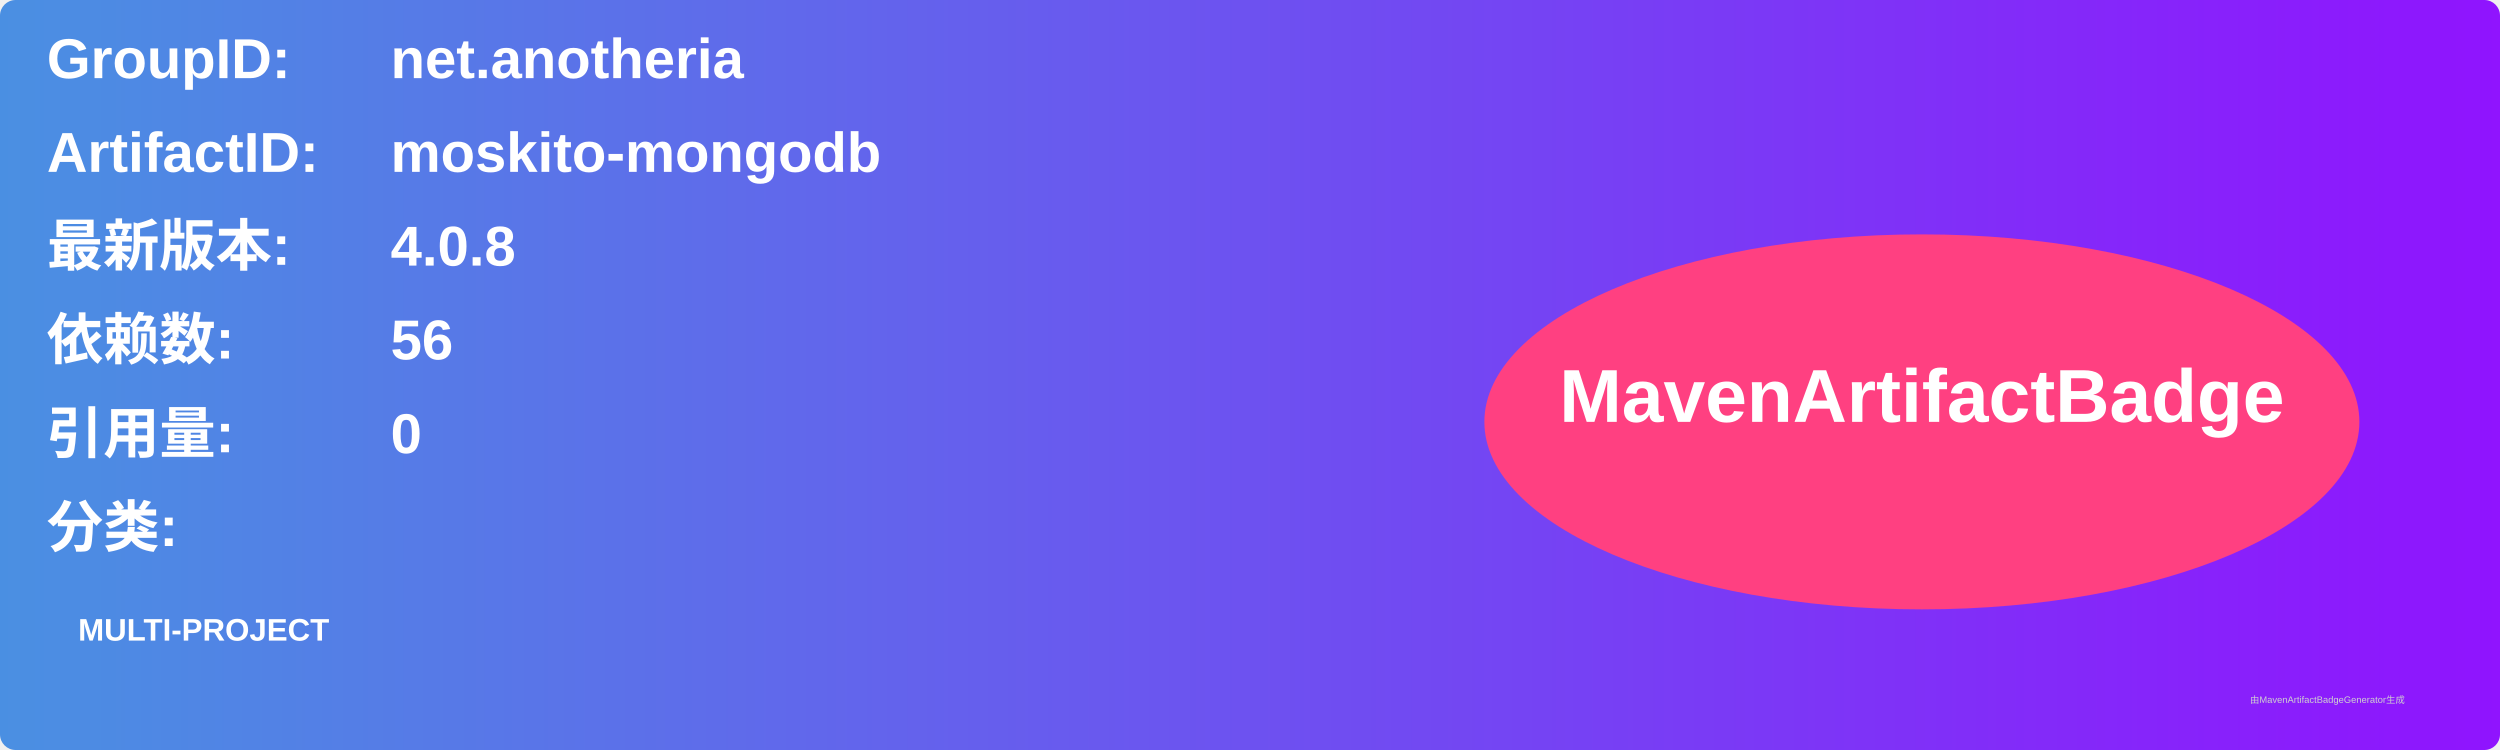
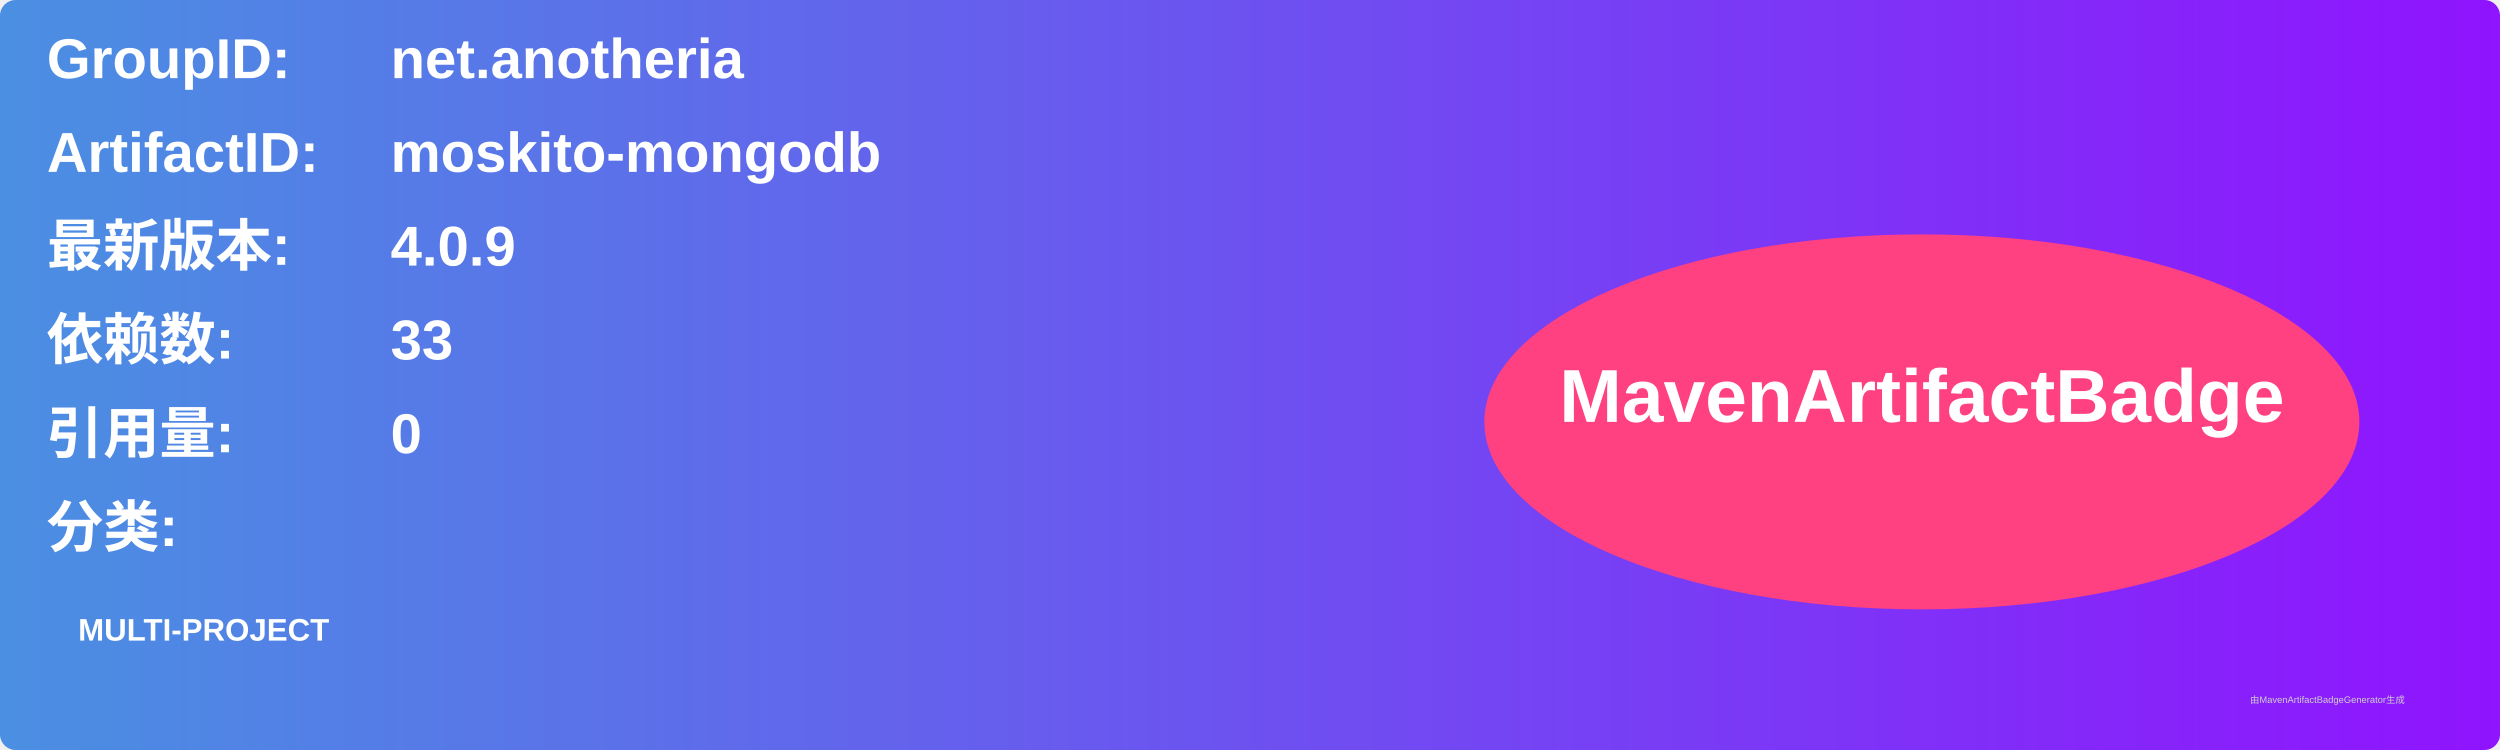
<svg xmlns="http://www.w3.org/2000/svg" width="800" height="240" viewBox="0 0 800 240">
  <linearGradient id="grad" x1="0%" y1="0%" x2="100%" y2="0%">
    <stop offset="0%" stop-color="#4a90e2" />
    <stop offset="100%" stop-color="#9013fe" />
  </linearGradient>
  <rect width="100%" height="100%" rx="5" ry="5" fill="url(#grad)" />
  <g transform="translate(15, 15)">
    <text x="0" y="10" font-family="Arial" font-size="18" fill="white" font-weight="bold" width="260">GroupID:</text>
    <text x="110" y="10" font-family="Arial" font-size="18" fill="white" font-weight="bold" width="460">net.anotheria</text>
    <text x="0" y="40" font-family="Arial" font-size="18" fill="white" font-weight="bold" width="260">ArtifactID:</text>
    <text x="110" y="40" font-family="Arial" font-size="18" fill="white" font-weight="bold" width="460">moskito-mongodb</text>
    <text x="0" y="70" font-family="Arial" font-size="18" fill="white" font-weight="bold">最新版本:</text>
    <text x="110" y="70" font-family="Arial" font-size="18" fill="white" font-weight="bold">
-       <tspan font-weight="bold">4.0.8</tspan>
+       <tspan font-weight="bold">4.0.9</tspan>
    </text>
    <text x="0" y="100" font-family="Arial" font-size="18" fill="white" font-weight="bold">依赖数: </text>
    <text x="110" y="100" font-family="Arial" font-size="18" fill="white">
-       <tspan font-weight="bold">56</tspan>
+       <tspan font-weight="bold">33</tspan>
    </text>
    <text x="0" y="130" font-family="Arial" font-size="18" fill="white" font-weight="bold">引用量: </text>
    <text x="110" y="130" font-family="Arial" font-size="18" fill="white">
      <tspan font-weight="bold">0</tspan>
    </text>
    <text x="0" y="160" font-family="Arial" font-size="18" fill="white" font-weight="bold">分类:</text>
    <text x="10" y="190" font-family="Arial" font-size="10" fill="white">
      <tspan font-weight="bold">MULTI-PROJECT</tspan>
    </text>
    <ellipse cx="600" cy="120" rx="140" ry="60" fill="#ff4081" />
    <text x="600" y="120" text-anchor="middle" font-family="Arial" font-size="24" fill="white" font-weight="bold">MavenArtifactBadge</text>
  </g>
  <text x="720" y="225" font-family="Arial" font-size="3" fill="#d0d0d0">由MavenArtifactBadgeGenerator生成</text>
</svg>
